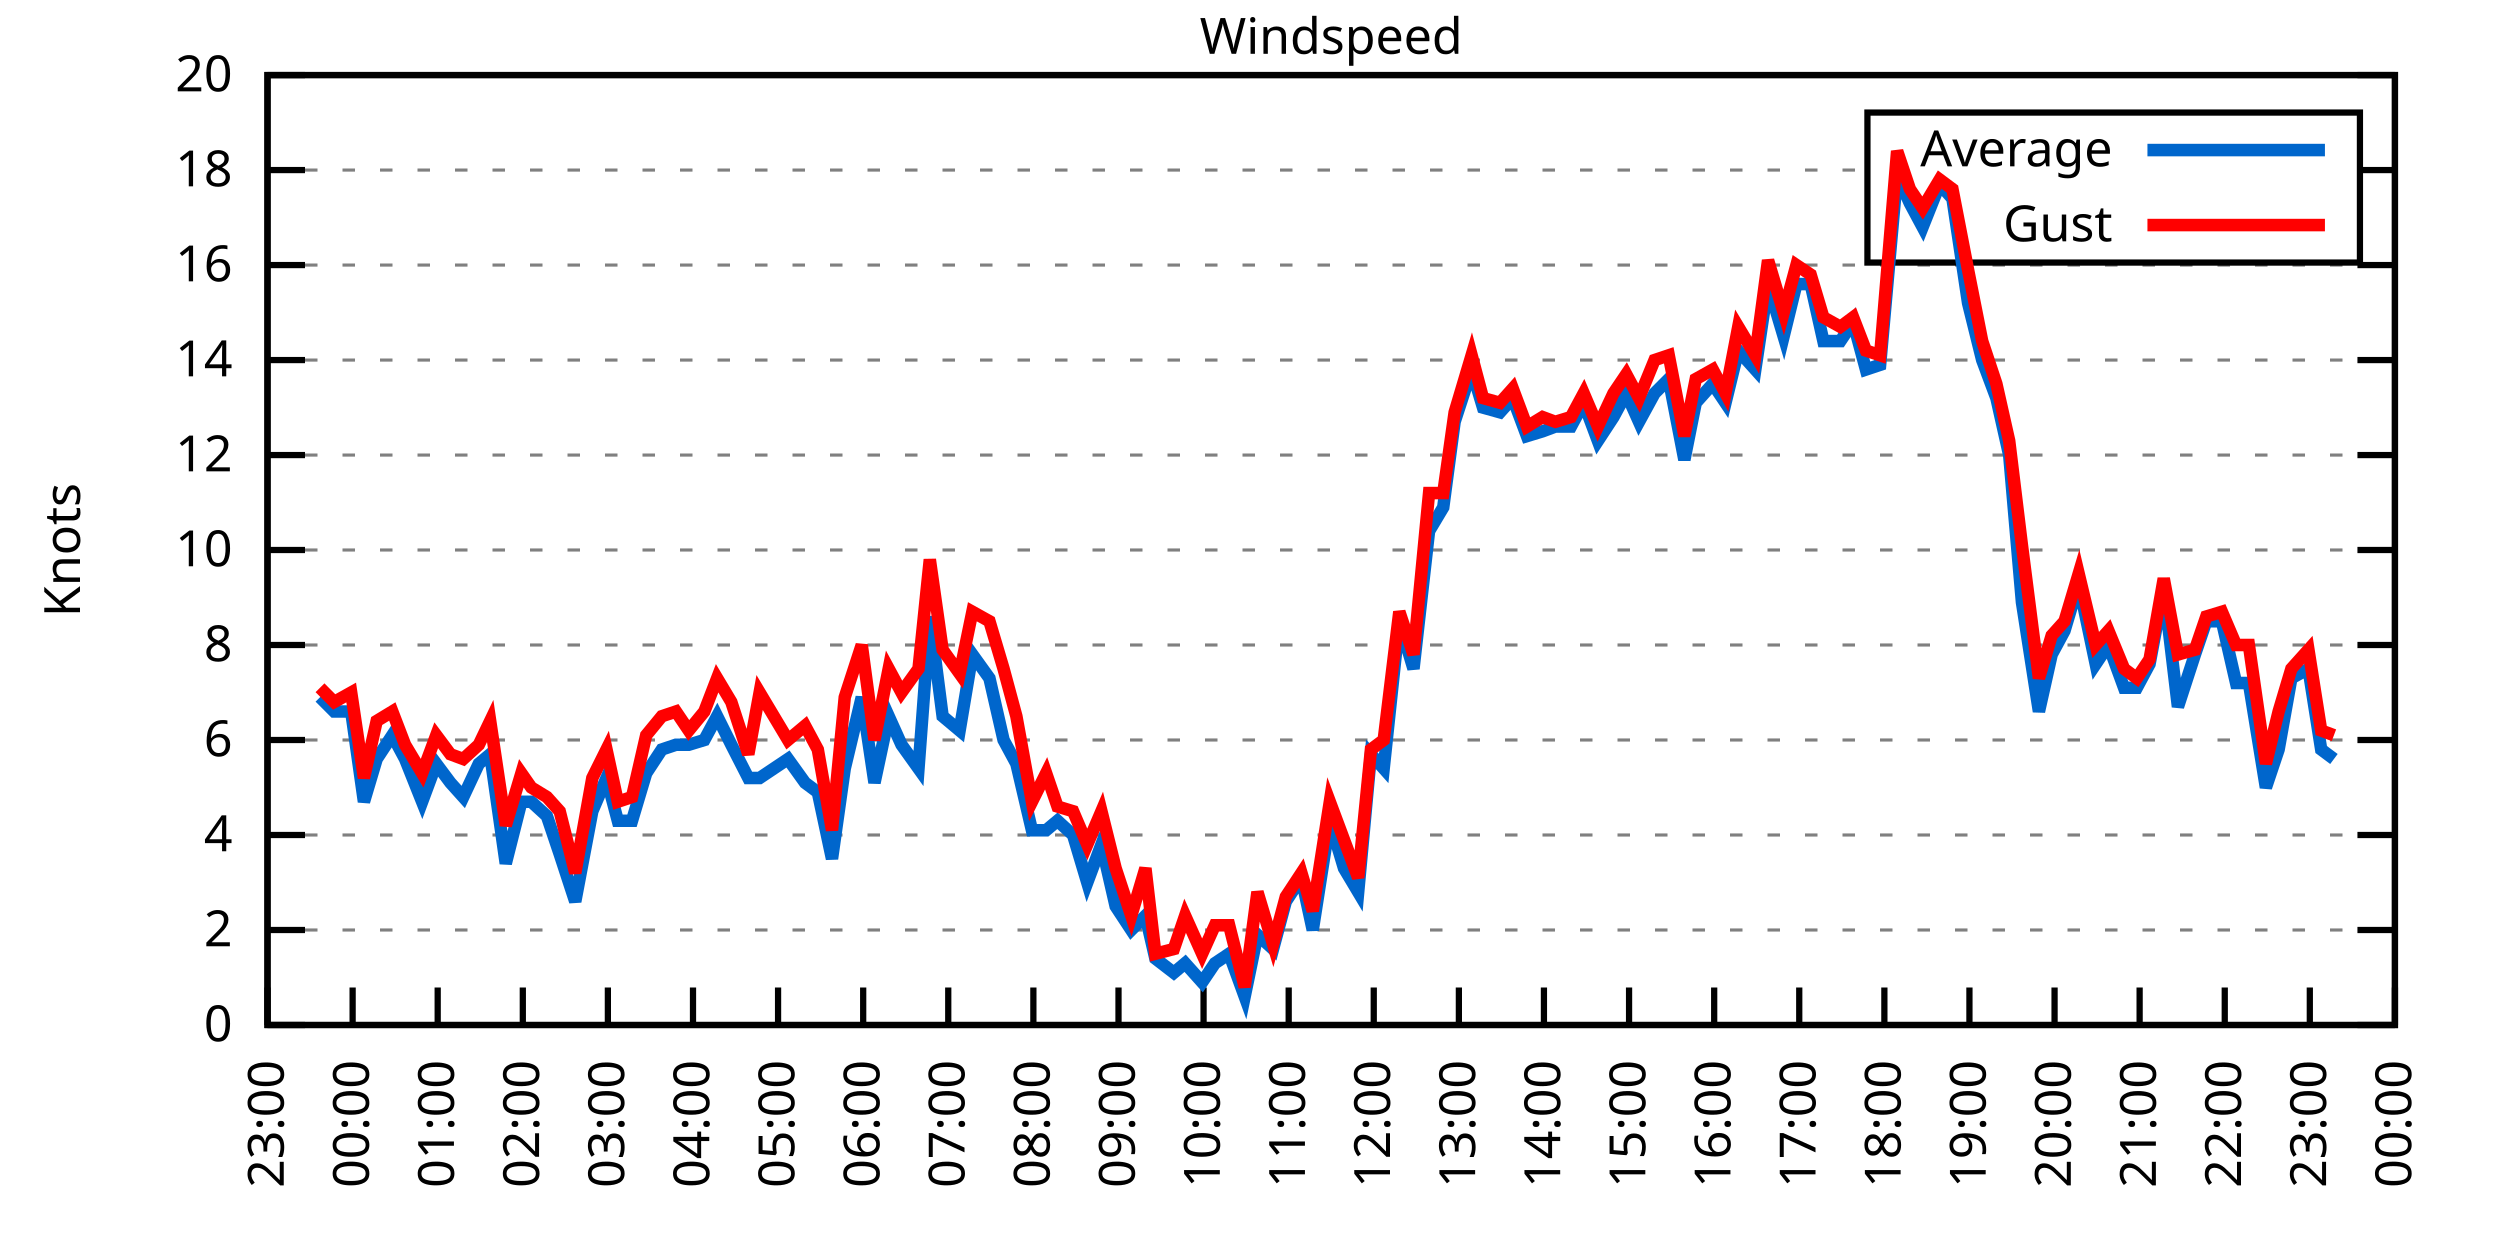
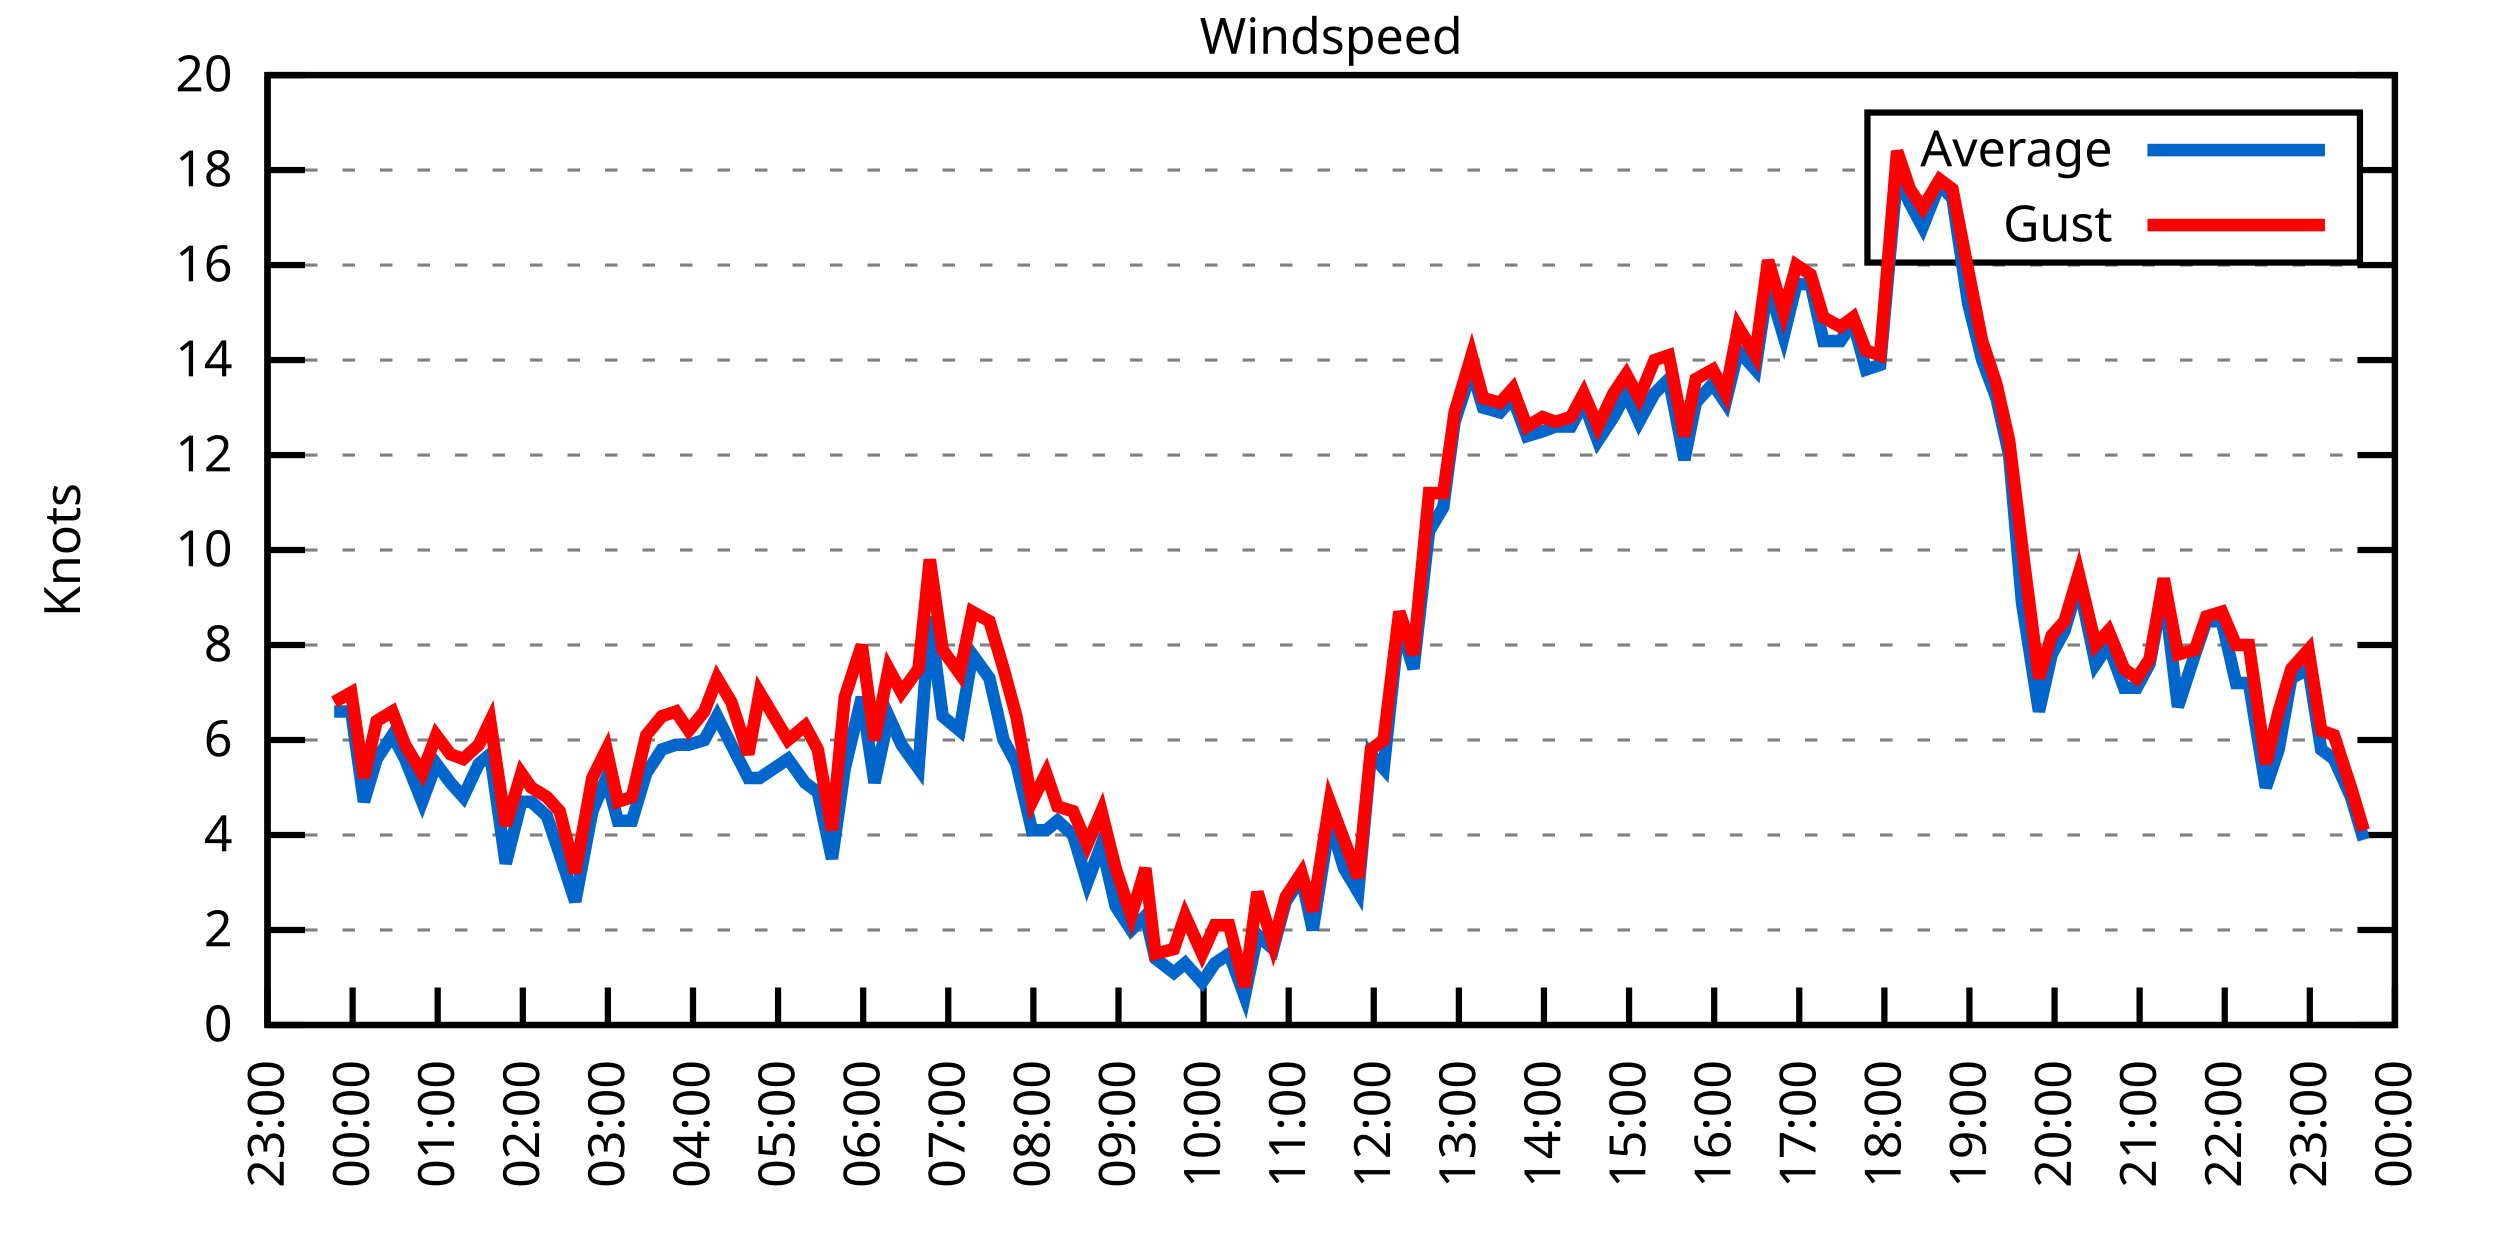
<svg xmlns="http://www.w3.org/2000/svg" xmlns:xlink="http://www.w3.org/1999/xlink" width="400" height="200" viewBox="0 0 400 200">
  <g id="gnuplot_canvas">
    <rect x="0" y="0" width="400" height="200" fill="none" />
    <defs>
      <circle id="gpDot" r="0.5" stroke-width="0.5" stroke="currentColor" />
      <path id="gpPt0" stroke-width="0.333" stroke="currentColor" d="M-1,0 h2 M0,-1 v2" />
      <path id="gpPt1" stroke-width="0.333" stroke="currentColor" d="M-1,-1 L1,1 M1,-1 L-1,1" />
      <path id="gpPt2" stroke-width="0.333" stroke="currentColor" d="M-1,0 L1,0 M0,-1 L0,1 M-1,-1 L1,1 M-1,1 L1,-1" />
      <rect id="gpPt3" stroke-width="0.333" stroke="currentColor" x="-1" y="-1" width="2" height="2" />
      <rect id="gpPt4" stroke-width="0.333" stroke="currentColor" fill="currentColor" x="-1" y="-1" width="2" height="2" />
      <circle id="gpPt5" stroke-width="0.333" stroke="currentColor" cx="0" cy="0" r="1" />
      <use xlink:href="#gpPt5" id="gpPt6" fill="currentColor" stroke="none" />
      <path id="gpPt7" stroke-width="0.333" stroke="currentColor" d="M0,-1.33 L-1.33,0.67 L1.33,0.67 z" />
      <use xlink:href="#gpPt7" id="gpPt8" fill="currentColor" stroke="none" />
      <use xlink:href="#gpPt7" id="gpPt9" stroke="currentColor" transform="rotate(180)" />
      <use xlink:href="#gpPt9" id="gpPt10" fill="currentColor" stroke="none" />
      <use xlink:href="#gpPt3" id="gpPt11" stroke="currentColor" transform="rotate(45)" />
      <use xlink:href="#gpPt11" id="gpPt12" fill="currentColor" stroke="none" />
      <path id="gpPt13" stroke-width="0.333" stroke="currentColor" d="M0,1.330 L1.265,0.411 L0.782,-1.067 L-0.782,-1.076 L-1.265,0.411 z" />
      <use xlink:href="#gpPt13" id="gpPt14" fill="currentColor" stroke="none" />
      <filter id="textbox" filterUnits="objectBoundingBox" x="0" y="0" height="1" width="1">
        <feFlood flood-color="white" flood-opacity="1" result="bgnd" />
        <feComposite in="SourceGraphic" in2="bgnd" operator="atop" />
      </filter>
      <filter id="greybox" filterUnits="objectBoundingBox" x="0" y="0" height="1" width="1">
        <feFlood flood-color="lightgrey" flood-opacity="1" result="grey" />
        <feComposite in="SourceGraphic" in2="grey" operator="atop" />
      </filter>
    </defs>
    <g fill="none" color="white" stroke="currentColor" stroke-width="1.00" stroke-linecap="butt" stroke-linejoin="miter">
</g>
    <g fill="none" color="black" stroke="currentColor" stroke-width="1.00" stroke-linecap="butt" stroke-linejoin="miter">
      <g stroke="none" shape-rendering="crispEdges">
        <polygon fill="rgb(255, 255, 255)" points="42.80,164.00 383.18,164.00 383.18,12.02 42.80,12.02 " />
      </g>
    </g>
    <g fill="none" color="black" stroke="currentColor" stroke-width="1.00" stroke-linecap="butt" stroke-linejoin="miter">
</g>
    <g fill="none" color="black" stroke="black" stroke-width="0.50" stroke-linecap="butt" stroke-linejoin="miter">
</g>
    <g fill="none" color="gray" stroke="currentColor" stroke-width="0.50" stroke-linecap="butt" stroke-linejoin="miter">
      <path stroke="gray" stroke-dasharray="2,4" class="gridline" d="M42.80,164.00 L383.19,164.00  " />
    </g>
    <g fill="none" color="gray" stroke="gray" stroke-width="1.00" stroke-linecap="butt" stroke-linejoin="miter">
</g>
    <g fill="none" color="black" stroke="currentColor" stroke-width="1.00" stroke-linecap="butt" stroke-linejoin="miter">
      <path stroke="black" d="M42.80,164.00 L48.80,164.00 M383.19,164.00 L377.19,164.00  " />
      <g transform="translate(37.20,166.60)" stroke="none" fill="black" font-family="Sans" font-size="8.00" text-anchor="end">
        <text>
          <tspan font-family="Sans"> 0</tspan>
        </text>
      </g>
    </g>
    <g fill="none" color="black" stroke="currentColor" stroke-width="1.00" stroke-linecap="butt" stroke-linejoin="miter">
</g>
    <g fill="none" color="black" stroke="black" stroke-width="0.50" stroke-linecap="butt" stroke-linejoin="miter">
</g>
    <g fill="none" color="gray" stroke="currentColor" stroke-width="0.50" stroke-linecap="butt" stroke-linejoin="miter">
      <path stroke="gray" stroke-dasharray="2,4" class="gridline" d="M42.80,148.80 L383.19,148.80  " />
    </g>
    <g fill="none" color="gray" stroke="gray" stroke-width="1.00" stroke-linecap="butt" stroke-linejoin="miter">
</g>
    <g fill="none" color="black" stroke="currentColor" stroke-width="1.00" stroke-linecap="butt" stroke-linejoin="miter">
      <path stroke="black" d="M42.80,148.80 L48.80,148.80 M383.19,148.80 L377.19,148.80  " />
      <g transform="translate(37.20,151.40)" stroke="none" fill="black" font-family="Sans" font-size="8.00" text-anchor="end">
        <text>
          <tspan font-family="Sans"> 2</tspan>
        </text>
      </g>
    </g>
    <g fill="none" color="black" stroke="currentColor" stroke-width="1.00" stroke-linecap="butt" stroke-linejoin="miter">
</g>
    <g fill="none" color="black" stroke="black" stroke-width="0.50" stroke-linecap="butt" stroke-linejoin="miter">
</g>
    <g fill="none" color="gray" stroke="currentColor" stroke-width="0.50" stroke-linecap="butt" stroke-linejoin="miter">
      <path stroke="gray" stroke-dasharray="2,4" class="gridline" d="M42.80,133.60 L383.19,133.60  " />
    </g>
    <g fill="none" color="gray" stroke="gray" stroke-width="1.00" stroke-linecap="butt" stroke-linejoin="miter">
</g>
    <g fill="none" color="black" stroke="currentColor" stroke-width="1.00" stroke-linecap="butt" stroke-linejoin="miter">
      <path stroke="black" d="M42.80,133.60 L48.80,133.60 M383.19,133.60 L377.19,133.60  " />
      <g transform="translate(37.20,136.20)" stroke="none" fill="black" font-family="Sans" font-size="8.00" text-anchor="end">
        <text>
          <tspan font-family="Sans"> 4</tspan>
        </text>
      </g>
    </g>
    <g fill="none" color="black" stroke="currentColor" stroke-width="1.00" stroke-linecap="butt" stroke-linejoin="miter">
</g>
    <g fill="none" color="black" stroke="black" stroke-width="0.50" stroke-linecap="butt" stroke-linejoin="miter">
</g>
    <g fill="none" color="gray" stroke="currentColor" stroke-width="0.50" stroke-linecap="butt" stroke-linejoin="miter">
      <path stroke="gray" stroke-dasharray="2,4" class="gridline" d="M42.80,118.40 L383.19,118.40  " />
    </g>
    <g fill="none" color="gray" stroke="gray" stroke-width="1.00" stroke-linecap="butt" stroke-linejoin="miter">
</g>
    <g fill="none" color="black" stroke="currentColor" stroke-width="1.00" stroke-linecap="butt" stroke-linejoin="miter">
      <path stroke="black" d="M42.80,118.40 L48.80,118.40 M383.19,118.40 L377.19,118.40  " />
      <g transform="translate(37.20,121.00)" stroke="none" fill="black" font-family="Sans" font-size="8.00" text-anchor="end">
        <text>
          <tspan font-family="Sans"> 6</tspan>
        </text>
      </g>
    </g>
    <g fill="none" color="black" stroke="currentColor" stroke-width="1.00" stroke-linecap="butt" stroke-linejoin="miter">
</g>
    <g fill="none" color="black" stroke="black" stroke-width="0.50" stroke-linecap="butt" stroke-linejoin="miter">
</g>
    <g fill="none" color="gray" stroke="currentColor" stroke-width="0.50" stroke-linecap="butt" stroke-linejoin="miter">
      <path stroke="gray" stroke-dasharray="2,4" class="gridline" d="M42.80,103.20 L383.19,103.20  " />
    </g>
    <g fill="none" color="gray" stroke="gray" stroke-width="1.00" stroke-linecap="butt" stroke-linejoin="miter">
</g>
    <g fill="none" color="black" stroke="currentColor" stroke-width="1.00" stroke-linecap="butt" stroke-linejoin="miter">
      <path stroke="black" d="M42.80,103.20 L48.80,103.20 M383.19,103.20 L377.19,103.20  " />
      <g transform="translate(37.20,105.80)" stroke="none" fill="black" font-family="Sans" font-size="8.00" text-anchor="end">
        <text>
          <tspan font-family="Sans"> 8</tspan>
        </text>
      </g>
    </g>
    <g fill="none" color="black" stroke="currentColor" stroke-width="1.00" stroke-linecap="butt" stroke-linejoin="miter">
</g>
    <g fill="none" color="black" stroke="black" stroke-width="0.50" stroke-linecap="butt" stroke-linejoin="miter">
</g>
    <g fill="none" color="gray" stroke="currentColor" stroke-width="0.50" stroke-linecap="butt" stroke-linejoin="miter">
      <path stroke="gray" stroke-dasharray="2,4" class="gridline" d="M42.80,88.00 L383.19,88.00  " />
    </g>
    <g fill="none" color="gray" stroke="gray" stroke-width="1.00" stroke-linecap="butt" stroke-linejoin="miter">
</g>
    <g fill="none" color="black" stroke="currentColor" stroke-width="1.00" stroke-linecap="butt" stroke-linejoin="miter">
      <path stroke="black" d="M42.80,88.00 L48.80,88.00 M383.19,88.00 L377.19,88.00  " />
      <g transform="translate(37.20,90.60)" stroke="none" fill="black" font-family="Sans" font-size="8.00" text-anchor="end">
        <text>
          <tspan font-family="Sans"> 10</tspan>
        </text>
      </g>
    </g>
    <g fill="none" color="black" stroke="currentColor" stroke-width="1.00" stroke-linecap="butt" stroke-linejoin="miter">
</g>
    <g fill="none" color="black" stroke="black" stroke-width="0.50" stroke-linecap="butt" stroke-linejoin="miter">
</g>
    <g fill="none" color="gray" stroke="currentColor" stroke-width="0.50" stroke-linecap="butt" stroke-linejoin="miter">
      <path stroke="gray" stroke-dasharray="2,4" class="gridline" d="M42.80,72.81 L383.19,72.81  " />
    </g>
    <g fill="none" color="gray" stroke="gray" stroke-width="1.00" stroke-linecap="butt" stroke-linejoin="miter">
</g>
    <g fill="none" color="black" stroke="currentColor" stroke-width="1.00" stroke-linecap="butt" stroke-linejoin="miter">
      <path stroke="black" d="M42.80,72.81 L48.80,72.81 M383.19,72.81 L377.19,72.81  " />
      <g transform="translate(37.20,75.41)" stroke="none" fill="black" font-family="Sans" font-size="8.00" text-anchor="end">
        <text>
          <tspan font-family="Sans"> 12</tspan>
        </text>
      </g>
    </g>
    <g fill="none" color="black" stroke="currentColor" stroke-width="1.00" stroke-linecap="butt" stroke-linejoin="miter">
</g>
    <g fill="none" color="black" stroke="black" stroke-width="0.50" stroke-linecap="butt" stroke-linejoin="miter">
</g>
    <g fill="none" color="gray" stroke="currentColor" stroke-width="0.50" stroke-linecap="butt" stroke-linejoin="miter">
      <path stroke="gray" stroke-dasharray="2,4" class="gridline" d="M42.80,57.61 L383.19,57.61  " />
    </g>
    <g fill="none" color="gray" stroke="gray" stroke-width="1.00" stroke-linecap="butt" stroke-linejoin="miter">
</g>
    <g fill="none" color="black" stroke="currentColor" stroke-width="1.00" stroke-linecap="butt" stroke-linejoin="miter">
      <path stroke="black" d="M42.80,57.61 L48.80,57.61 M383.19,57.61 L377.19,57.61  " />
      <g transform="translate(37.20,60.21)" stroke="none" fill="black" font-family="Sans" font-size="8.00" text-anchor="end">
        <text>
          <tspan font-family="Sans"> 14</tspan>
        </text>
      </g>
    </g>
    <g fill="none" color="black" stroke="currentColor" stroke-width="1.00" stroke-linecap="butt" stroke-linejoin="miter">
</g>
    <g fill="none" color="black" stroke="black" stroke-width="0.50" stroke-linecap="butt" stroke-linejoin="miter">
</g>
    <g fill="none" color="gray" stroke="currentColor" stroke-width="0.50" stroke-linecap="butt" stroke-linejoin="miter">
      <path stroke="gray" stroke-dasharray="2,4" class="gridline" d="M42.80,42.41 L383.19,42.41  " />
    </g>
    <g fill="none" color="gray" stroke="gray" stroke-width="1.00" stroke-linecap="butt" stroke-linejoin="miter">
</g>
    <g fill="none" color="black" stroke="currentColor" stroke-width="1.00" stroke-linecap="butt" stroke-linejoin="miter">
      <path stroke="black" d="M42.80,42.41 L48.80,42.41 M383.19,42.41 L377.19,42.41  " />
      <g transform="translate(37.20,45.01)" stroke="none" fill="black" font-family="Sans" font-size="8.00" text-anchor="end">
        <text>
          <tspan font-family="Sans"> 16</tspan>
        </text>
      </g>
    </g>
    <g fill="none" color="black" stroke="currentColor" stroke-width="1.00" stroke-linecap="butt" stroke-linejoin="miter">
</g>
    <g fill="none" color="black" stroke="black" stroke-width="0.50" stroke-linecap="butt" stroke-linejoin="miter">
</g>
    <g fill="none" color="gray" stroke="currentColor" stroke-width="0.50" stroke-linecap="butt" stroke-linejoin="miter">
      <path stroke="gray" stroke-dasharray="2,4" class="gridline" d="M42.80,27.21 L298.79,27.21 M377.59,27.21 L383.19,27.21  " />
    </g>
    <g fill="none" color="gray" stroke="gray" stroke-width="1.00" stroke-linecap="butt" stroke-linejoin="miter">
</g>
    <g fill="none" color="black" stroke="currentColor" stroke-width="1.00" stroke-linecap="butt" stroke-linejoin="miter">
      <path stroke="black" d="M42.80,27.21 L48.80,27.21 M383.19,27.21 L377.19,27.21  " />
      <g transform="translate(37.20,29.81)" stroke="none" fill="black" font-family="Sans" font-size="8.00" text-anchor="end">
        <text>
          <tspan font-family="Sans"> 18</tspan>
        </text>
      </g>
    </g>
    <g fill="none" color="black" stroke="currentColor" stroke-width="1.00" stroke-linecap="butt" stroke-linejoin="miter">
</g>
    <g fill="none" color="black" stroke="black" stroke-width="0.50" stroke-linecap="butt" stroke-linejoin="miter">
</g>
    <g fill="none" color="gray" stroke="currentColor" stroke-width="0.50" stroke-linecap="butt" stroke-linejoin="miter">
      <path stroke="gray" stroke-dasharray="2,4" class="gridline" d="M42.80,12.01 L383.19,12.01  " />
    </g>
    <g fill="none" color="gray" stroke="gray" stroke-width="1.00" stroke-linecap="butt" stroke-linejoin="miter">
</g>
    <g fill="none" color="black" stroke="currentColor" stroke-width="1.00" stroke-linecap="butt" stroke-linejoin="miter">
      <path stroke="black" d="M42.80,12.01 L48.80,12.01 M383.19,12.01 L377.19,12.01  " />
      <g transform="translate(37.20,14.61)" stroke="none" fill="black" font-family="Sans" font-size="8.00" text-anchor="end">
        <text>
          <tspan font-family="Sans"> 20</tspan>
        </text>
      </g>
    </g>
    <g fill="none" color="black" stroke="currentColor" stroke-width="1.00" stroke-linecap="butt" stroke-linejoin="miter">
      <path stroke="black" d="M42.80,164.00 L42.80,158.00  " />
      <g transform="translate(45.40,169.60) rotate(270.00)" stroke="none" fill="black" font-family="Sans" font-size="8.00" text-anchor="end">
        <text>
          <tspan font-family="Sans">23:00</tspan>
        </text>
      </g>
    </g>
    <g fill="none" color="black" stroke="currentColor" stroke-width="1.00" stroke-linecap="butt" stroke-linejoin="miter">
      <path stroke="black" d="M56.42,164.00 L56.42,158.00  " />
      <g transform="translate(59.02,169.60) rotate(270.00)" stroke="none" fill="black" font-family="Sans" font-size="8.00" text-anchor="end">
        <text>
          <tspan font-family="Sans">00:00</tspan>
        </text>
      </g>
    </g>
    <g fill="none" color="black" stroke="currentColor" stroke-width="1.00" stroke-linecap="butt" stroke-linejoin="miter">
      <path stroke="black" d="M70.03,164.00 L70.03,158.00  " />
      <g transform="translate(72.63,169.60) rotate(270.00)" stroke="none" fill="black" font-family="Sans" font-size="8.00" text-anchor="end">
        <text>
          <tspan font-family="Sans">01:00</tspan>
        </text>
      </g>
    </g>
    <g fill="none" color="black" stroke="currentColor" stroke-width="1.00" stroke-linecap="butt" stroke-linejoin="miter">
      <path stroke="black" d="M83.65,164.00 L83.65,158.00  " />
      <g transform="translate(86.25,169.60) rotate(270.00)" stroke="none" fill="black" font-family="Sans" font-size="8.00" text-anchor="end">
        <text>
          <tspan font-family="Sans">02:00</tspan>
        </text>
      </g>
    </g>
    <g fill="none" color="black" stroke="currentColor" stroke-width="1.00" stroke-linecap="butt" stroke-linejoin="miter">
      <path stroke="black" d="M97.26,164.00 L97.26,158.00  " />
      <g transform="translate(99.86,169.60) rotate(270.00)" stroke="none" fill="black" font-family="Sans" font-size="8.00" text-anchor="end">
        <text>
          <tspan font-family="Sans">03:00</tspan>
        </text>
      </g>
    </g>
    <g fill="none" color="black" stroke="currentColor" stroke-width="1.00" stroke-linecap="butt" stroke-linejoin="miter">
      <path stroke="black" d="M110.88,164.00 L110.88,158.00  " />
      <g transform="translate(113.48,169.60) rotate(270.00)" stroke="none" fill="black" font-family="Sans" font-size="8.00" text-anchor="end">
        <text>
          <tspan font-family="Sans">04:00</tspan>
        </text>
      </g>
    </g>
    <g fill="none" color="black" stroke="currentColor" stroke-width="1.00" stroke-linecap="butt" stroke-linejoin="miter">
      <path stroke="black" d="M124.49,164.00 L124.49,158.00  " />
      <g transform="translate(127.09,169.60) rotate(270.00)" stroke="none" fill="black" font-family="Sans" font-size="8.00" text-anchor="end">
        <text>
          <tspan font-family="Sans">05:00</tspan>
        </text>
      </g>
    </g>
    <g fill="none" color="black" stroke="currentColor" stroke-width="1.00" stroke-linecap="butt" stroke-linejoin="miter">
      <path stroke="black" d="M138.11,164.00 L138.11,158.00  " />
      <g transform="translate(140.71,169.60) rotate(270.00)" stroke="none" fill="black" font-family="Sans" font-size="8.00" text-anchor="end">
        <text>
          <tspan font-family="Sans">06:00</tspan>
        </text>
      </g>
    </g>
    <g fill="none" color="black" stroke="currentColor" stroke-width="1.00" stroke-linecap="butt" stroke-linejoin="miter">
      <path stroke="black" d="M151.72,164.00 L151.72,158.00  " />
      <g transform="translate(154.32,169.60) rotate(270.00)" stroke="none" fill="black" font-family="Sans" font-size="8.00" text-anchor="end">
        <text>
          <tspan font-family="Sans">07:00</tspan>
        </text>
      </g>
    </g>
    <g fill="none" color="black" stroke="currentColor" stroke-width="1.00" stroke-linecap="butt" stroke-linejoin="miter">
      <path stroke="black" d="M165.34,164.00 L165.34,158.00  " />
      <g transform="translate(167.94,169.60) rotate(270.00)" stroke="none" fill="black" font-family="Sans" font-size="8.00" text-anchor="end">
        <text>
          <tspan font-family="Sans">08:00</tspan>
        </text>
      </g>
    </g>
    <g fill="none" color="black" stroke="currentColor" stroke-width="1.00" stroke-linecap="butt" stroke-linejoin="miter">
      <path stroke="black" d="M178.96,164.00 L178.96,158.00  " />
      <g transform="translate(181.56,169.60) rotate(270.00)" stroke="none" fill="black" font-family="Sans" font-size="8.00" text-anchor="end">
        <text>
          <tspan font-family="Sans">09:00</tspan>
        </text>
      </g>
    </g>
    <g fill="none" color="black" stroke="currentColor" stroke-width="1.00" stroke-linecap="butt" stroke-linejoin="miter">
      <path stroke="black" d="M192.57,164.00 L192.57,158.00  " />
      <g transform="translate(195.17,169.60) rotate(270.00)" stroke="none" fill="black" font-family="Sans" font-size="8.00" text-anchor="end">
        <text>
          <tspan font-family="Sans">10:00</tspan>
        </text>
      </g>
    </g>
    <g fill="none" color="black" stroke="currentColor" stroke-width="1.00" stroke-linecap="butt" stroke-linejoin="miter">
      <path stroke="black" d="M206.19,164.00 L206.19,158.00  " />
      <g transform="translate(208.79,169.60) rotate(270.00)" stroke="none" fill="black" font-family="Sans" font-size="8.00" text-anchor="end">
        <text>
          <tspan font-family="Sans">11:00</tspan>
        </text>
      </g>
    </g>
    <g fill="none" color="black" stroke="currentColor" stroke-width="1.00" stroke-linecap="butt" stroke-linejoin="miter">
      <path stroke="black" d="M219.80,164.00 L219.80,158.00  " />
      <g transform="translate(222.40,169.60) rotate(270.00)" stroke="none" fill="black" font-family="Sans" font-size="8.00" text-anchor="end">
        <text>
          <tspan font-family="Sans">12:00</tspan>
        </text>
      </g>
    </g>
    <g fill="none" color="black" stroke="currentColor" stroke-width="1.00" stroke-linecap="butt" stroke-linejoin="miter">
      <path stroke="black" d="M233.42,164.00 L233.42,158.00  " />
      <g transform="translate(236.02,169.60) rotate(270.00)" stroke="none" fill="black" font-family="Sans" font-size="8.00" text-anchor="end">
        <text>
          <tspan font-family="Sans">13:00</tspan>
        </text>
      </g>
    </g>
    <g fill="none" color="black" stroke="currentColor" stroke-width="1.00" stroke-linecap="butt" stroke-linejoin="miter">
      <path stroke="black" d="M247.03,164.00 L247.03,158.00  " />
      <g transform="translate(249.63,169.60) rotate(270.00)" stroke="none" fill="black" font-family="Sans" font-size="8.00" text-anchor="end">
        <text>
          <tspan font-family="Sans">14:00</tspan>
        </text>
      </g>
    </g>
    <g fill="none" color="black" stroke="currentColor" stroke-width="1.00" stroke-linecap="butt" stroke-linejoin="miter">
      <path stroke="black" d="M260.65,164.00 L260.65,158.00  " />
      <g transform="translate(263.25,169.60) rotate(270.00)" stroke="none" fill="black" font-family="Sans" font-size="8.00" text-anchor="end">
        <text>
          <tspan font-family="Sans">15:00</tspan>
        </text>
      </g>
    </g>
    <g fill="none" color="black" stroke="currentColor" stroke-width="1.00" stroke-linecap="butt" stroke-linejoin="miter">
      <path stroke="black" d="M274.27,164.00 L274.27,158.00  " />
      <g transform="translate(276.87,169.60) rotate(270.00)" stroke="none" fill="black" font-family="Sans" font-size="8.00" text-anchor="end">
        <text>
          <tspan font-family="Sans">16:00</tspan>
        </text>
      </g>
    </g>
    <g fill="none" color="black" stroke="currentColor" stroke-width="1.00" stroke-linecap="butt" stroke-linejoin="miter">
      <path stroke="black" d="M287.88,164.00 L287.88,158.00  " />
      <g transform="translate(290.48,169.60) rotate(270.00)" stroke="none" fill="black" font-family="Sans" font-size="8.00" text-anchor="end">
        <text>
          <tspan font-family="Sans">17:00</tspan>
        </text>
      </g>
    </g>
    <g fill="none" color="black" stroke="currentColor" stroke-width="1.00" stroke-linecap="butt" stroke-linejoin="miter">
      <path stroke="black" d="M301.50,164.00 L301.50,158.00  " />
      <g transform="translate(304.10,169.60) rotate(270.00)" stroke="none" fill="black" font-family="Sans" font-size="8.00" text-anchor="end">
        <text>
          <tspan font-family="Sans">18:00</tspan>
        </text>
      </g>
    </g>
    <g fill="none" color="black" stroke="currentColor" stroke-width="1.00" stroke-linecap="butt" stroke-linejoin="miter">
      <path stroke="black" d="M315.11,164.00 L315.11,158.00  " />
      <g transform="translate(317.71,169.60) rotate(270.00)" stroke="none" fill="black" font-family="Sans" font-size="8.00" text-anchor="end">
        <text>
          <tspan font-family="Sans">19:00</tspan>
        </text>
      </g>
    </g>
    <g fill="none" color="black" stroke="currentColor" stroke-width="1.00" stroke-linecap="butt" stroke-linejoin="miter">
      <path stroke="black" d="M328.73,164.00 L328.73,158.00  " />
      <g transform="translate(331.33,169.60) rotate(270.00)" stroke="none" fill="black" font-family="Sans" font-size="8.00" text-anchor="end">
        <text>
          <tspan font-family="Sans">20:00</tspan>
        </text>
      </g>
    </g>
    <g fill="none" color="black" stroke="currentColor" stroke-width="1.00" stroke-linecap="butt" stroke-linejoin="miter">
      <path stroke="black" d="M342.34,164.00 L342.34,158.00  " />
      <g transform="translate(344.94,169.60) rotate(270.00)" stroke="none" fill="black" font-family="Sans" font-size="8.00" text-anchor="end">
        <text>
          <tspan font-family="Sans">21:00</tspan>
        </text>
      </g>
    </g>
    <g fill="none" color="black" stroke="currentColor" stroke-width="1.00" stroke-linecap="butt" stroke-linejoin="miter">
      <path stroke="black" d="M355.96,164.00 L355.96,158.00  " />
      <g transform="translate(358.56,169.60) rotate(270.00)" stroke="none" fill="black" font-family="Sans" font-size="8.00" text-anchor="end">
        <text>
          <tspan font-family="Sans">22:00</tspan>
        </text>
      </g>
    </g>
    <g fill="none" color="black" stroke="currentColor" stroke-width="1.00" stroke-linecap="butt" stroke-linejoin="miter">
      <path stroke="black" d="M369.57,164.00 L369.57,158.00  " />
      <g transform="translate(372.17,169.60) rotate(270.00)" stroke="none" fill="black" font-family="Sans" font-size="8.00" text-anchor="end">
        <text>
          <tspan font-family="Sans">23:00</tspan>
        </text>
      </g>
    </g>
    <g fill="none" color="black" stroke="currentColor" stroke-width="1.00" stroke-linecap="butt" stroke-linejoin="miter">
      <path stroke="black" d="M383.19,164.00 L383.19,158.00  " />
      <g transform="translate(385.79,169.60) rotate(270.00)" stroke="none" fill="black" font-family="Sans" font-size="8.00" text-anchor="end">
        <text>
          <tspan font-family="Sans">00:00</tspan>
        </text>
      </g>
    </g>
    <g fill="none" color="black" stroke="currentColor" stroke-width="1.00" stroke-linecap="butt" stroke-linejoin="miter">
</g>
    <g fill="none" color="black" stroke="currentColor" stroke-width="1.00" stroke-linecap="butt" stroke-linejoin="miter">
      <path stroke="black" d="M42.80,12.01 L42.80,164.00 L383.19,164.00 L383.19,12.01 L42.80,12.01 Z  " />
    </g>
    <g fill="none" color="black" stroke="currentColor" stroke-width="1.00" stroke-linecap="butt" stroke-linejoin="miter">
</g>
    <g fill="none" color="black" stroke="currentColor" stroke-width="1.00" stroke-linecap="butt" stroke-linejoin="miter">
      <path stroke="black" d="M298.79,42.01 L298.79,18.01 L377.59,18.01 L377.59,42.01 L298.79,42.01 Z  " />
    </g>
    <g id="Windspeed_plot_1">
      <g fill="none" color="white" stroke="black" stroke-width="2.00" stroke-linecap="butt" stroke-linejoin="miter">
</g>
      <g fill="none" color="black" stroke="currentColor" stroke-width="2.00" stroke-linecap="butt" stroke-linejoin="miter">
        <g transform="translate(337.99,26.61)" stroke="none" fill="black" font-family="Sans" font-size="8.00" text-anchor="end">
          <text>
            <tspan font-family="Sans">Average</tspan>
          </text>
        </g>
      </g>
      <g fill="none" color="black" stroke="currentColor" stroke-width="2.00" stroke-linecap="butt" stroke-linejoin="miter">
-         <path stroke="rgb(  0, 102, 204)" d="M343.59,24.01 L371.99,24.01 M51.20,111.56 L53.47,113.84 L56.19,113.84 L58.23,128.28 L60.27,121.44 L62.77,117.64   L64.81,121.44 L67.54,128.28 L69.80,122.20 L72.07,125.24 L74.12,127.52 L76.61,122.20 L78.43,120.68 L80.92,138.16   L83.42,128.28 L85.01,128.28 L87.50,130.56 L89.55,136.64 L92.04,144.24 L94.77,129.80 L97.04,124.48 L98.85,131.32   L101.12,131.32 L103.39,123.72 L105.89,119.92 L108.15,119.16 L110.20,119.16 L112.69,118.40 L114.74,114.60 L117.01,119.16   L119.73,124.48 L121.54,124.48 L126.08,121.44 L128.81,125.24 L130.85,126.76 L133.12,137.40 L135.16,122.96 L137.88,111.56   L139.92,125.24 L142.19,114.60 L144.24,119.16 L146.96,122.96 L148.77,98.64 L150.82,114.60 L153.54,116.88 L155.58,104.72   L158.31,108.52 L160.57,118.40 L162.62,122.20 L165.11,132.84 L167.38,132.84 L169.20,131.32 L171.69,133.60 L173.96,141.20   L176.23,135.12 L178.50,145.00 L181.00,148.80 L183.27,146.52 L184.86,153.36 L187.81,155.64 L189.62,154.12 L192.34,157.16   L194.39,154.12 L196.66,152.60 L199.15,159.44 L201.19,149.56 L203.69,151.84 L205.73,144.24 L208.23,140.44 L210.04,148.80   L212.77,131.32 L215.04,138.92 L217.31,142.72 L219.35,120.68 L221.39,122.96 L223.89,99.40 L226.16,107.00 L228.65,84.97   L230.92,81.17 L232.74,67.49 L235.46,59.13 L237.28,65.21 L240.00,65.97 L242.04,63.69 L244.31,69.77 L246.81,69.01   L248.85,68.25 L251.35,68.25 L253.39,64.45 L255.66,70.53 L258.15,66.73 L260.20,62.93 L262.24,67.49 L264.73,62.93   L267.00,60.65 L269.50,73.57 L271.32,64.45 L274.04,61.41 L276.08,64.45 L278.12,56.09 L280.85,59.13 L282.89,45.45   L285.38,53.81 L287.43,45.45 L289.70,45.45 L291.74,54.57 L294.46,54.57 L296.50,51.53 L298.55,59.13 L300.82,58.37   L303.54,27.97 L305.58,32.53 L307.62,36.33 L310.35,29.49 L312.39,31.77 L314.89,48.49 L317.15,57.61 L319.42,63.69   L321.47,72.81 L323.51,96.36 L326.23,113.84 L328.27,104.72 L330.32,100.92 L332.59,93.32 L335.31,106.24 L337.35,103.20   L339.85,110.04 L341.89,110.04 L343.93,106.24 L346.20,94.08 L348.47,113.08 L351.19,104.72 L353.01,99.40 L355.50,99.40   L357.77,109.28 L359.82,109.28 L362.54,126.00 L364.58,119.92 L366.62,108.52 L369.35,107.00 L371.39,119.92 L373.43,121.44    " />
+         <path stroke="rgb(  0, 102, 204)" d="M343.59,24.01 L371.99,24.01 M53.47,113.84 L56.19,113.84 L58.23,128.28 L60.27,121.44 L62.77,117.64 L64.81,121.44   L67.54,128.28 L69.80,122.20 L72.07,125.24 L74.12,127.52 L76.61,122.20 L78.43,120.68 L80.92,138.16 L83.42,128.28   L85.01,128.28 L87.50,130.56 L89.55,136.64 L92.04,144.24 L94.77,129.80 L97.04,124.48 L98.85,131.32 L101.12,131.32   L103.39,123.72 L105.89,119.92 L108.15,119.16 L110.20,119.16 L112.69,118.40 L114.74,114.60 L117.01,119.16 L119.73,124.48   L121.54,124.48 L126.08,121.44 L128.81,125.24 L130.85,126.76 L133.12,137.40 L135.16,122.96 L137.88,111.56 L139.92,125.24   L142.19,114.60 L144.24,119.16 L146.96,122.96 L148.77,98.64 L150.82,114.60 L153.54,116.88 L155.58,104.72 L158.31,108.52   L160.57,118.40 L162.62,122.20 L165.11,132.84 L167.38,132.84 L169.20,131.32 L171.69,133.60 L173.96,141.20 L176.23,135.12   L178.50,145.00 L181.00,148.80 L183.27,146.52 L184.86,153.36 L187.81,155.64 L189.62,154.12 L192.34,157.16 L194.39,154.12   L196.66,152.60 L199.15,159.44 L201.19,149.56 L203.69,151.84 L205.73,144.24 L208.23,140.44 L210.04,148.80 L212.77,131.32   L215.04,138.92 L217.31,142.72 L219.35,120.68 L221.39,122.96 L223.89,99.40 L226.16,107.00 L228.65,84.97 L230.92,81.17   L232.74,67.49 L235.46,59.13 L237.28,65.21 L240.00,65.97 L242.04,63.69 L244.31,69.77 L246.81,69.01 L248.85,68.25   L251.35,68.25 L253.39,64.45 L255.66,70.53 L258.15,66.73 L260.20,62.93 L262.24,67.49 L264.73,62.93 L267.00,60.65   L269.50,73.57 L271.32,64.45 L274.04,61.41 L276.08,64.45 L278.12,56.09 L280.85,59.13 L282.89,45.45 L285.38,53.81   L287.43,45.45 L289.70,45.45 L291.74,54.57 L294.46,54.57 L296.50,51.53 L298.55,59.13 L300.82,58.37 L303.54,27.97   L305.58,32.53 L307.62,36.33 L310.35,29.49 L312.39,31.77 L314.89,48.49 L317.15,57.61 L319.42,63.69 L321.47,72.81   L323.51,96.36 L326.23,113.84 L328.27,104.72 L330.32,100.92 L332.59,93.32 L335.31,106.24 L337.35,103.20 L339.85,110.04   L341.89,110.04 L343.93,106.24 L346.20,94.08 L348.47,113.08 L351.19,104.72 L353.01,99.40 L355.50,99.40 L357.77,109.28   L359.82,109.28 L362.54,126.00 L364.58,119.92 L366.62,108.52 L369.35,107.00 L371.39,119.92 L373.43,121.44 L376.16,127.52   L378.20,134.36  " />
      </g>
    </g>
    <g id="Windspeed_plot_2">
      <g fill="none" color="black" stroke="currentColor" stroke-width="2.00" stroke-linecap="butt" stroke-linejoin="miter">
        <g transform="translate(337.99,38.61)" stroke="none" fill="black" font-family="Sans" font-size="8.00" text-anchor="end">
          <text>
            <tspan font-family="Sans">Gust</tspan>
          </text>
        </g>
      </g>
      <g fill="none" color="black" stroke="currentColor" stroke-width="2.00" stroke-linecap="butt" stroke-linejoin="miter">
-         <path stroke="rgb(255,   0,   0)" d="M343.59,36.01 L371.99,36.01 M51.20,110.04 L53.47,112.32 L56.19,110.80 L58.23,124.48 L60.27,115.36 L62.77,113.84   L64.81,119.16 L67.54,123.72 L69.80,117.64 L72.07,120.68 L74.12,121.44 L76.61,119.16 L78.43,115.36 L80.92,132.08   L83.42,123.72 L85.01,126.00 L87.50,127.52 L89.55,129.80 L92.04,139.68 L94.77,124.48 L97.04,119.92 L98.85,128.28   L101.12,127.52 L103.39,117.64 L105.89,114.60 L108.15,113.84 L110.20,116.88 L112.69,113.84 L114.74,108.52 L117.01,112.32   L119.73,120.68 L121.54,110.80 L126.08,118.40 L128.81,116.12 L130.85,119.92 L133.12,132.84 L135.16,111.56 L137.88,103.20   L139.92,118.40 L142.19,107.00 L144.24,110.80 L146.96,107.00 L148.77,89.52 L150.82,103.96 L153.54,107.76 L155.58,97.88   L158.31,99.40 L160.57,107.00 L162.62,114.60 L165.11,128.28 L167.38,123.72 L169.20,129.04 L171.69,129.80 L173.96,135.12   L176.23,129.80 L178.50,138.92 L181.00,146.52 L183.27,138.92 L184.86,152.60 L187.81,151.84 L189.62,146.52 L192.34,152.60   L194.39,148.04 L196.66,148.04 L199.15,157.92 L201.19,142.72 L203.69,151.08 L205.73,143.48 L208.23,139.68 L210.04,145.76   L212.77,128.28 L215.04,134.36 L217.31,140.44 L219.35,119.92 L221.39,118.40 L223.89,97.88 L226.16,104.72 L228.65,78.89   L230.92,78.89 L232.74,65.97 L235.46,56.85 L237.28,63.69 L240.00,64.45 L242.04,62.17 L244.31,68.25 L246.81,66.73   L248.85,67.49 L251.35,66.73 L253.39,62.93 L255.66,68.25 L258.15,62.93 L260.20,59.89 L262.24,63.69 L264.73,57.61   L267.00,56.85 L269.50,69.77 L271.32,60.65 L274.04,59.13 L276.08,62.93 L278.12,52.29 L280.85,56.85 L282.89,41.65   L285.38,50.01 L287.43,42.41 L289.70,43.93 L291.74,50.77 L294.46,52.29 L296.50,50.77 L298.55,56.09 L300.82,56.85   L303.54,24.17 L305.58,30.25 L307.62,33.29 L310.35,28.73 L312.39,30.25 L314.89,43.17 L317.15,54.57 L319.42,61.41   L321.47,70.53 L323.51,87.25 L326.23,108.52 L328.27,101.68 L330.32,99.40 L332.59,91.80 L335.31,103.20 L337.35,100.92   L339.85,107.00 L341.89,108.52 L343.93,105.48 L346.20,92.56 L348.47,104.72 L351.19,103.96 L353.01,98.64 L355.50,97.88   L357.77,103.20 L359.82,103.20 L362.54,122.20 L364.58,113.84 L366.62,107.00 L369.35,103.96 L371.39,116.88 L373.43,117.64    " />
+         <path stroke="rgb(255,   0,   0)" d="M343.59,36.01 L371.99,36.01 M53.47,112.32 L56.19,110.80 L58.23,124.48 L60.27,115.36 L62.77,113.84 L64.81,119.16   L67.54,123.72 L69.80,117.64 L72.07,120.68 L74.12,121.44 L76.61,119.16 L78.43,115.36 L80.92,132.08 L83.42,123.72   L85.01,126.00 L87.50,127.52 L89.55,129.80 L92.04,139.68 L94.77,124.48 L97.04,119.92 L98.85,128.28 L101.12,127.52   L103.39,117.64 L105.89,114.60 L108.15,113.84 L110.20,116.88 L112.69,113.84 L114.74,108.52 L117.01,112.32 L119.73,120.68   L121.54,110.80 L126.08,118.40 L128.81,116.12 L130.85,119.92 L133.12,132.84 L135.16,111.56 L137.88,103.20 L139.92,118.40   L142.19,107.00 L144.24,110.80 L146.96,107.00 L148.77,89.52 L150.82,103.96 L153.54,107.76 L155.58,97.88 L158.31,99.40   L160.57,107.00 L162.62,114.60 L165.11,128.28 L167.38,123.72 L169.20,129.04 L171.69,129.80 L173.96,135.12 L176.23,129.80   L178.50,138.92 L181.00,146.52 L183.27,138.92 L184.86,152.60 L187.81,151.84 L189.62,146.52 L192.34,152.60 L194.39,148.04   L196.66,148.04 L199.15,157.92 L201.19,142.72 L203.69,151.08 L205.73,143.48 L208.23,139.68 L210.04,145.76 L212.77,128.28   L215.04,134.36 L217.31,140.44 L219.35,119.92 L221.39,118.40 L223.89,97.88 L226.16,104.72 L228.65,78.89 L230.92,78.89   L232.74,65.97 L235.46,56.85 L237.28,63.69 L240.00,64.45 L242.04,62.17 L244.31,68.25 L246.81,66.73 L248.85,67.49   L251.35,66.73 L253.39,62.93 L255.66,68.25 L258.15,62.93 L260.20,59.89 L262.24,63.69 L264.73,57.61 L267.00,56.85   L269.50,69.77 L271.32,60.65 L274.04,59.13 L276.08,62.93 L278.12,52.29 L280.85,56.85 L282.89,41.65 L285.38,50.01   L287.43,42.41 L289.70,43.93 L291.74,50.77 L294.46,52.29 L296.50,50.77 L298.55,56.09 L300.82,56.85 L303.54,24.17   L305.58,30.25 L307.62,33.29 L310.35,28.73 L312.39,30.25 L314.89,43.17 L317.15,54.57 L319.42,61.41 L321.47,70.53   L323.51,87.25 L326.23,108.52 L328.27,101.68 L330.32,99.40 L332.59,91.80 L335.31,103.20 L337.35,100.92 L339.85,107.00   L341.89,108.52 L343.93,105.48 L346.20,92.56 L348.47,104.72 L351.19,103.96 L353.01,98.64 L355.50,97.88 L357.77,103.20   L359.82,103.20 L362.54,122.20 L364.58,113.84 L366.62,107.00 L369.35,103.96 L371.39,116.88 L373.43,117.64 L376.16,126.00   L378.20,132.84  " />
      </g>
    </g>
    <g fill="none" color="black" stroke="currentColor" stroke-width="2.00" stroke-linecap="butt" stroke-linejoin="miter">
</g>
    <g fill="none" color="black" stroke="black" stroke-width="1.00" stroke-linecap="butt" stroke-linejoin="miter">
</g>
    <g fill="none" color="black" stroke="currentColor" stroke-width="1.00" stroke-linecap="butt" stroke-linejoin="miter">
      <path stroke="black" d="M42.80,12.01 L42.80,164.00 L383.19,164.00 L383.19,12.01 L42.80,12.01 Z  " />
      <g transform="translate(12.80,88.01) rotate(270.00)" stroke="none" fill="black" font-family="Sans" font-size="8.00" text-anchor="middle">
        <text>
          <tspan font-family="Sans">Knots</tspan>
        </text>
      </g>
    </g>
    <g fill="none" color="black" stroke="currentColor" stroke-width="1.00" stroke-linecap="butt" stroke-linejoin="miter">
</g>
    <g fill="none" color="black" stroke="currentColor" stroke-width="1.00" stroke-linecap="butt" stroke-linejoin="miter">
      <g transform="translate(212.99,8.61)" stroke="none" fill="black" font-family="Sans" font-size="8.00" text-anchor="middle">
        <text>
          <tspan font-family="Sans">Windspeed</tspan>
        </text>
      </g>
    </g>
    <g fill="none" color="black" stroke="currentColor" stroke-width="1.00" stroke-linecap="butt" stroke-linejoin="miter">
</g>
  </g>
</svg>
